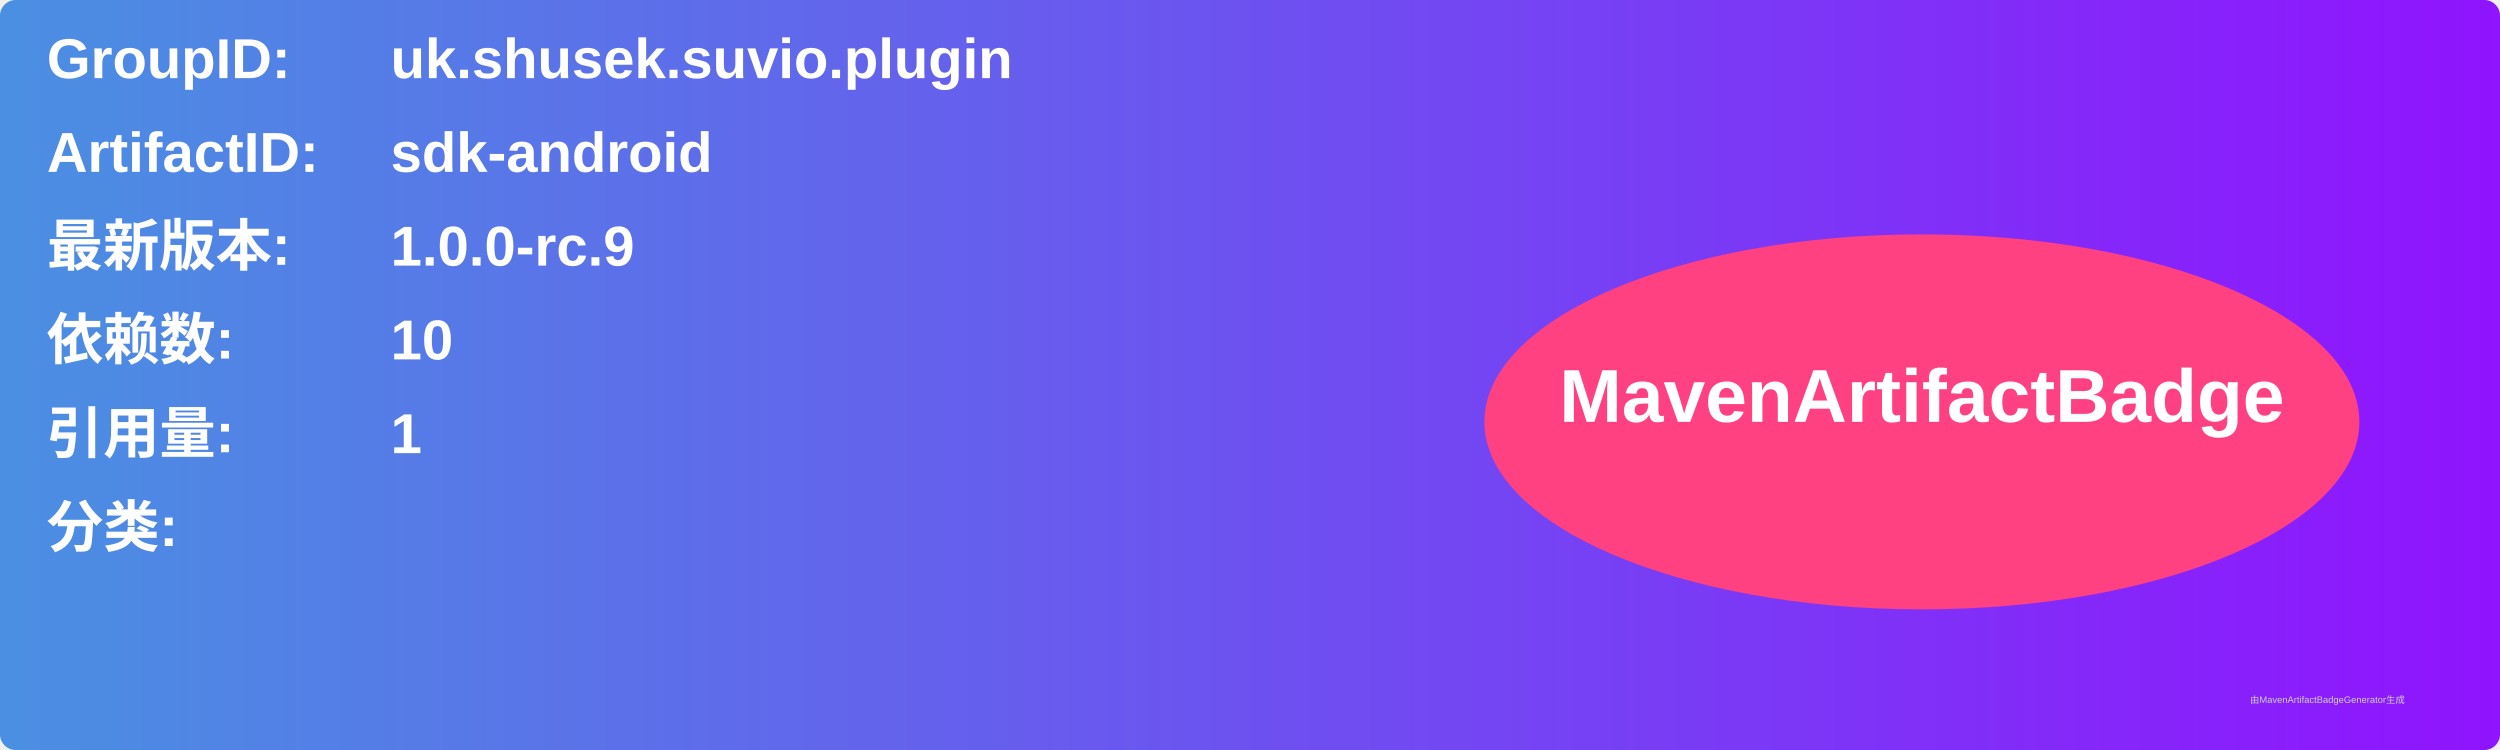
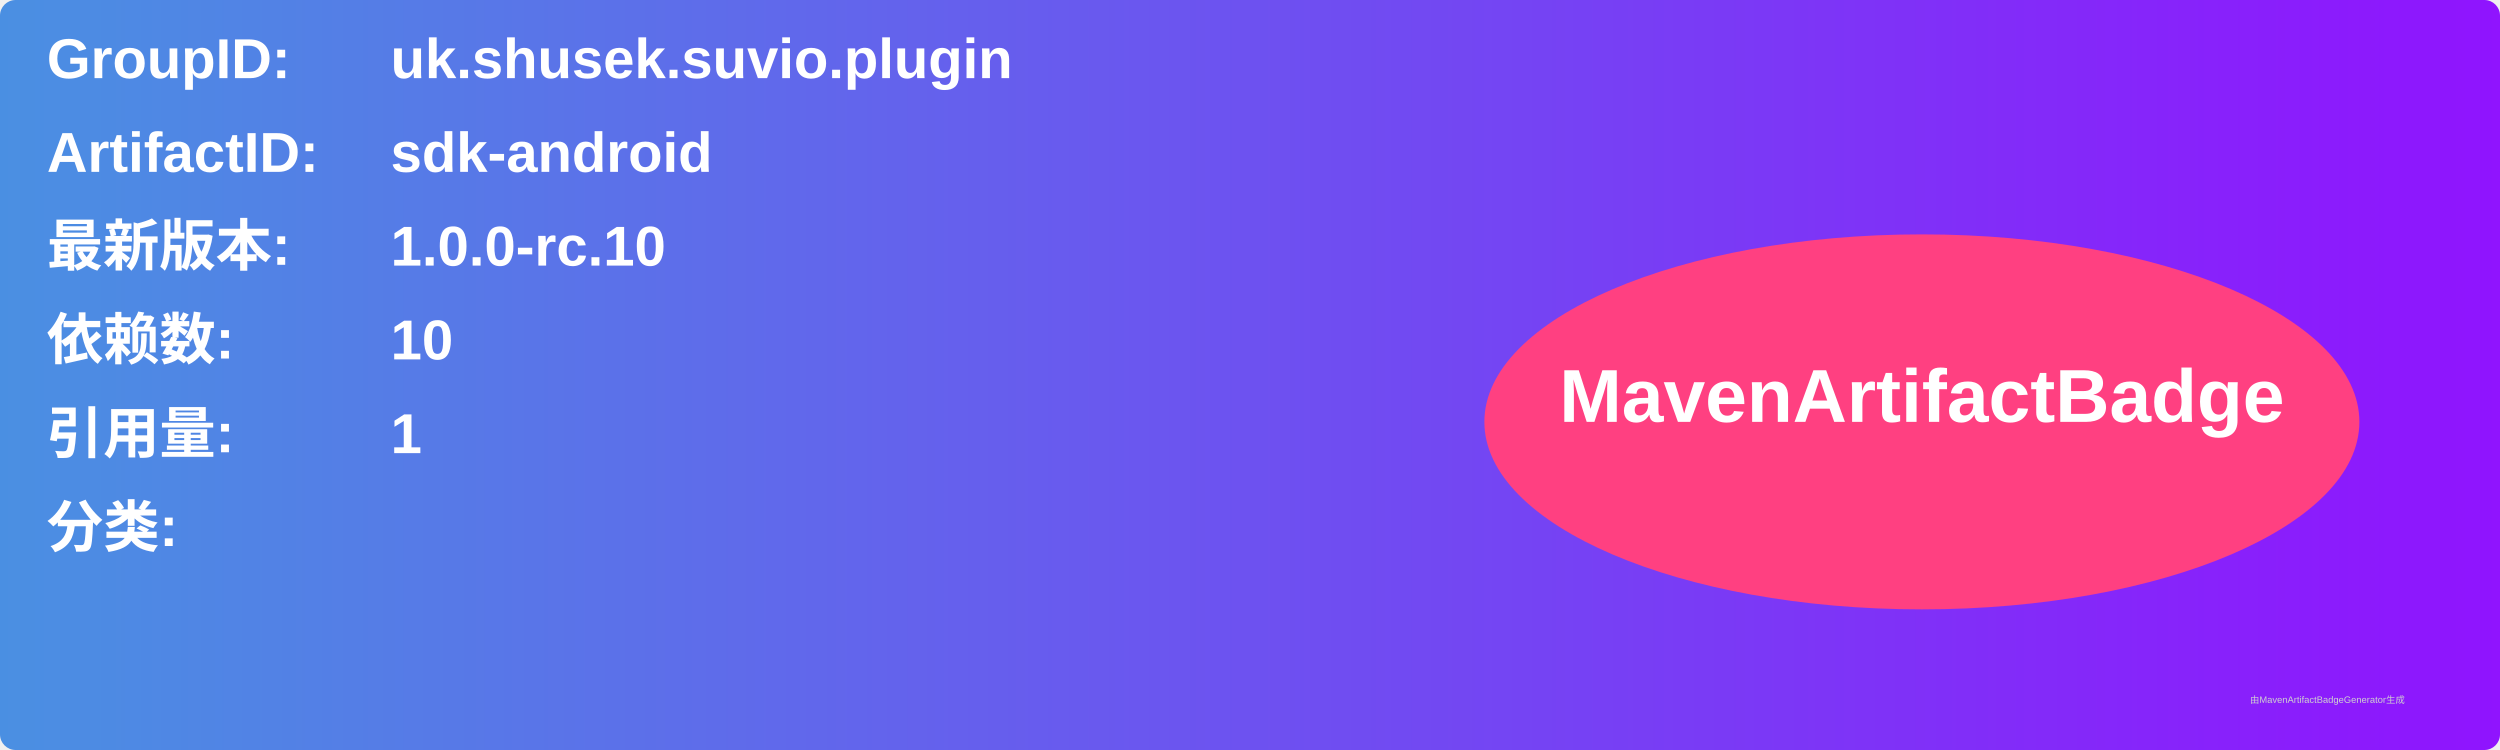
<svg xmlns="http://www.w3.org/2000/svg" width="800" height="240" viewBox="0 0 800 240">
  <linearGradient id="grad" x1="0%" y1="0%" x2="100%" y2="0%">
    <stop offset="0%" stop-color="#4a90e2" />
    <stop offset="100%" stop-color="#9013fe" />
  </linearGradient>
  <rect width="100%" height="100%" rx="5" ry="5" fill="url(#grad)" />
  <g transform="translate(15, 15)">
    <text x="0" y="10" font-family="Arial" font-size="18" fill="white" font-weight="bold" width="260">GroupID:</text>
    <text x="110" y="10" font-family="Arial" font-size="18" fill="white" font-weight="bold" width="460">uk.shusek.suvio.plugin</text>
    <text x="0" y="40" font-family="Arial" font-size="18" fill="white" font-weight="bold" width="260">ArtifactID:</text>
    <text x="110" y="40" font-family="Arial" font-size="18" fill="white" font-weight="bold" width="460">sdk-android</text>
    <text x="0" y="70" font-family="Arial" font-size="18" fill="white" font-weight="bold">最新版本:</text>
    <text x="110" y="70" font-family="Arial" font-size="18" fill="white" font-weight="bold">
-       <tspan font-weight="bold">1.0.0-rc.9</tspan>
+       <tspan font-weight="bold">1.0.0-rc.10</tspan>
    </text>
    <text x="0" y="100" font-family="Arial" font-size="18" fill="white" font-weight="bold">依赖数: </text>
    <text x="110" y="100" font-family="Arial" font-size="18" fill="white">
      <tspan font-weight="bold">10</tspan>
    </text>
    <text x="0" y="130" font-family="Arial" font-size="18" fill="white" font-weight="bold">引用量: </text>
    <text x="110" y="130" font-family="Arial" font-size="18" fill="white">
      <tspan font-weight="bold">1</tspan>
    </text>
    <text x="0" y="160" font-family="Arial" font-size="18" fill="white" font-weight="bold">分类:</text>
    <text x="10" y="190" font-family="Arial" font-size="10" fill="white">
      <tspan font-weight="bold" />
    </text>
    <ellipse cx="600" cy="120" rx="140" ry="60" fill="#ff4081" />
    <text x="600" y="120" text-anchor="middle" font-family="Arial" font-size="24" fill="white" font-weight="bold">MavenArtifactBadge</text>
  </g>
  <text x="720" y="225" font-family="Arial" font-size="3" fill="#d0d0d0">由MavenArtifactBadgeGenerator生成</text>
</svg>
